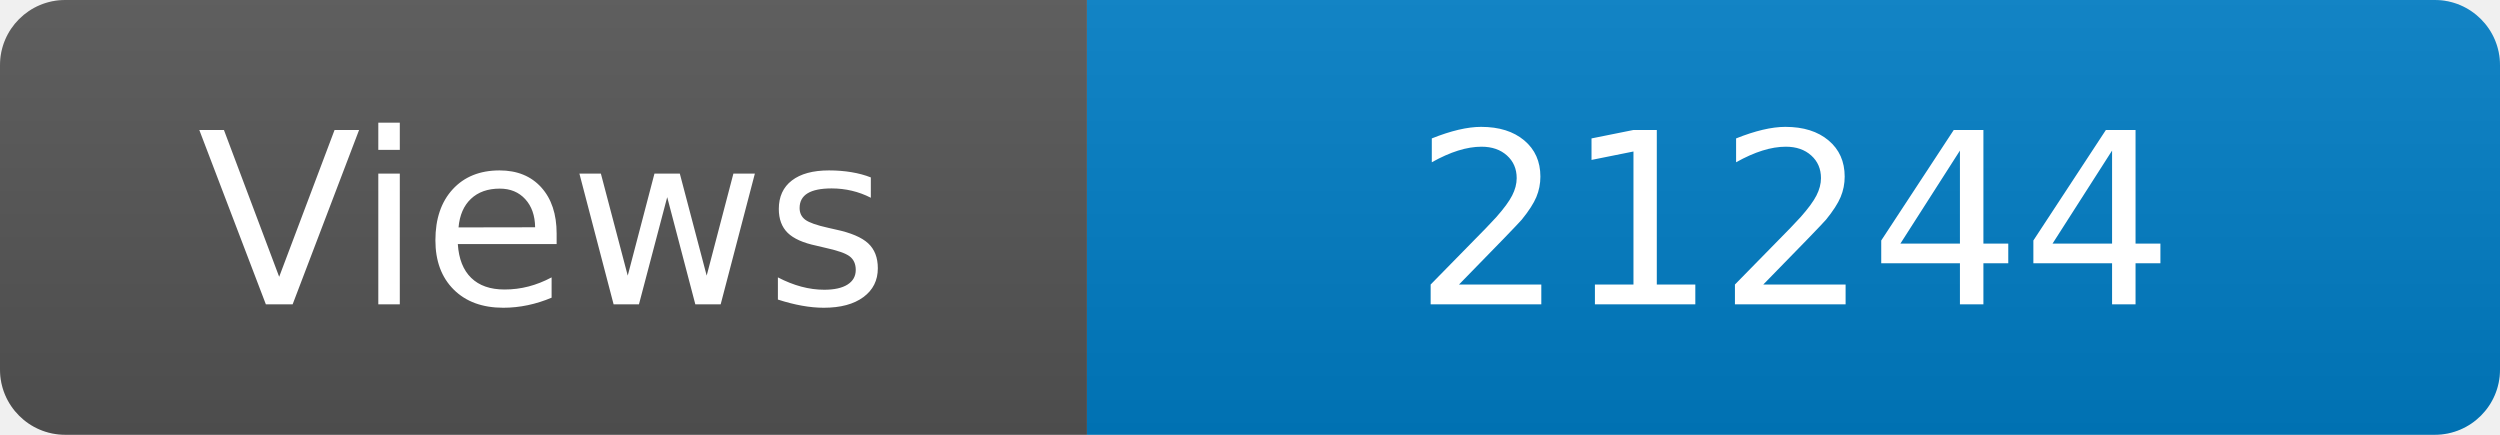
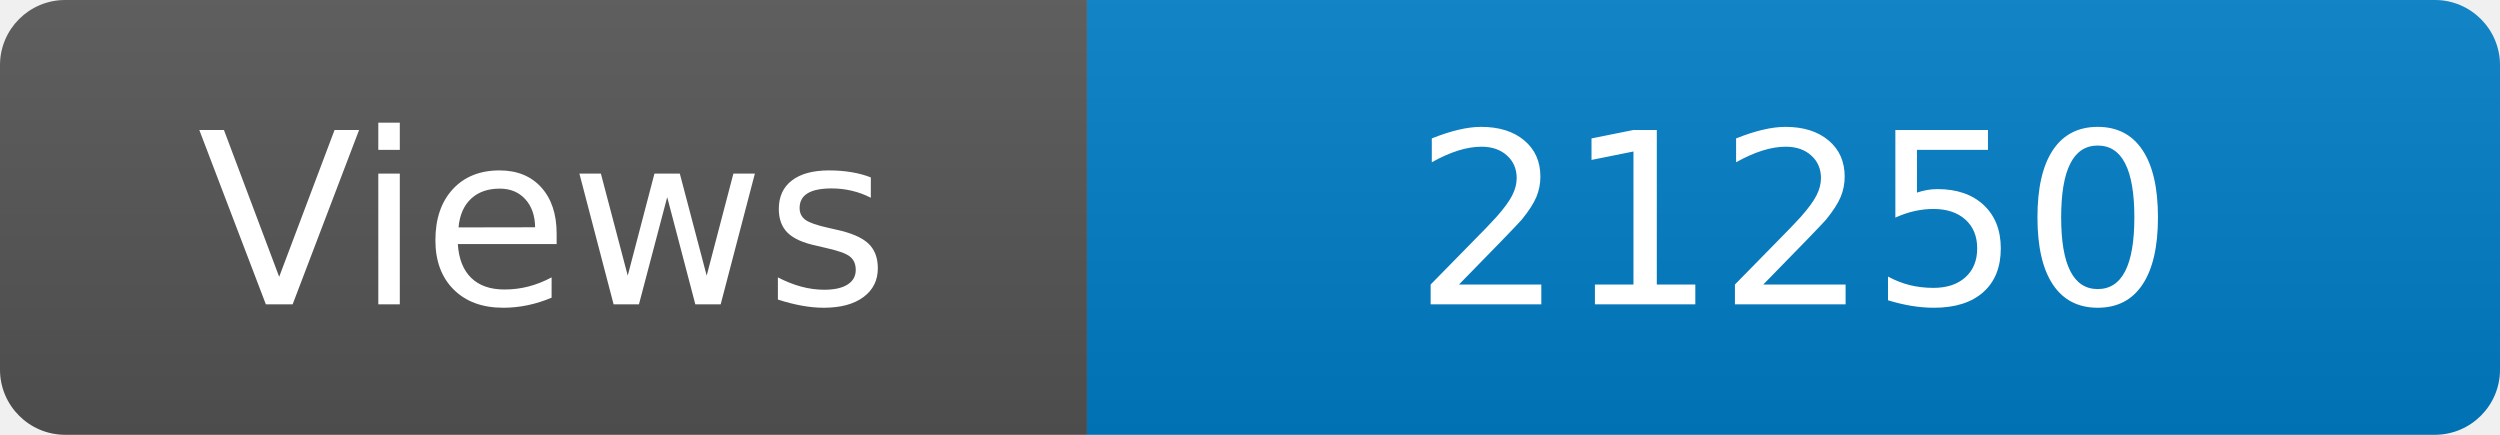
<svg xmlns="http://www.w3.org/2000/svg" width="115" height="20" role="img" aria-label="Maintained?: yes">
  <linearGradient id="s" x2="0" y2="100%">
    <stop offset="0" stop-color="#bbb" stop-opacity=".1" />
    <stop offset="1" stop-opacity=".1" />
  </linearGradient>
  <clipPath id="r">
    <rect width="115" height="20" rx="3" fill="#fff" />
  </clipPath>
  <g clip-path="url(#r)">
    <rect width="50" height="20" fill="#555" />
    <rect x="50" width="160" height="20" fill="#007ec6" />
    <rect width="115" height="20" fill="url(#s)" />
  </g>
  <g fill="#fff" text-anchor="middle" font-family="Verdana,Geneva,DejaVu Sans,sans-serif" font-size="110">
    <text x="250" y="140" transform="scale(.1)" fill="#fff">Views</text>
-     <text x="825" y="140" transform="scale(.1)" fill="#fff">21244</text>
+     <text x="825" y="140" transform="scale(.1)" fill="#fff">21250</text>
  </g>
</svg>
